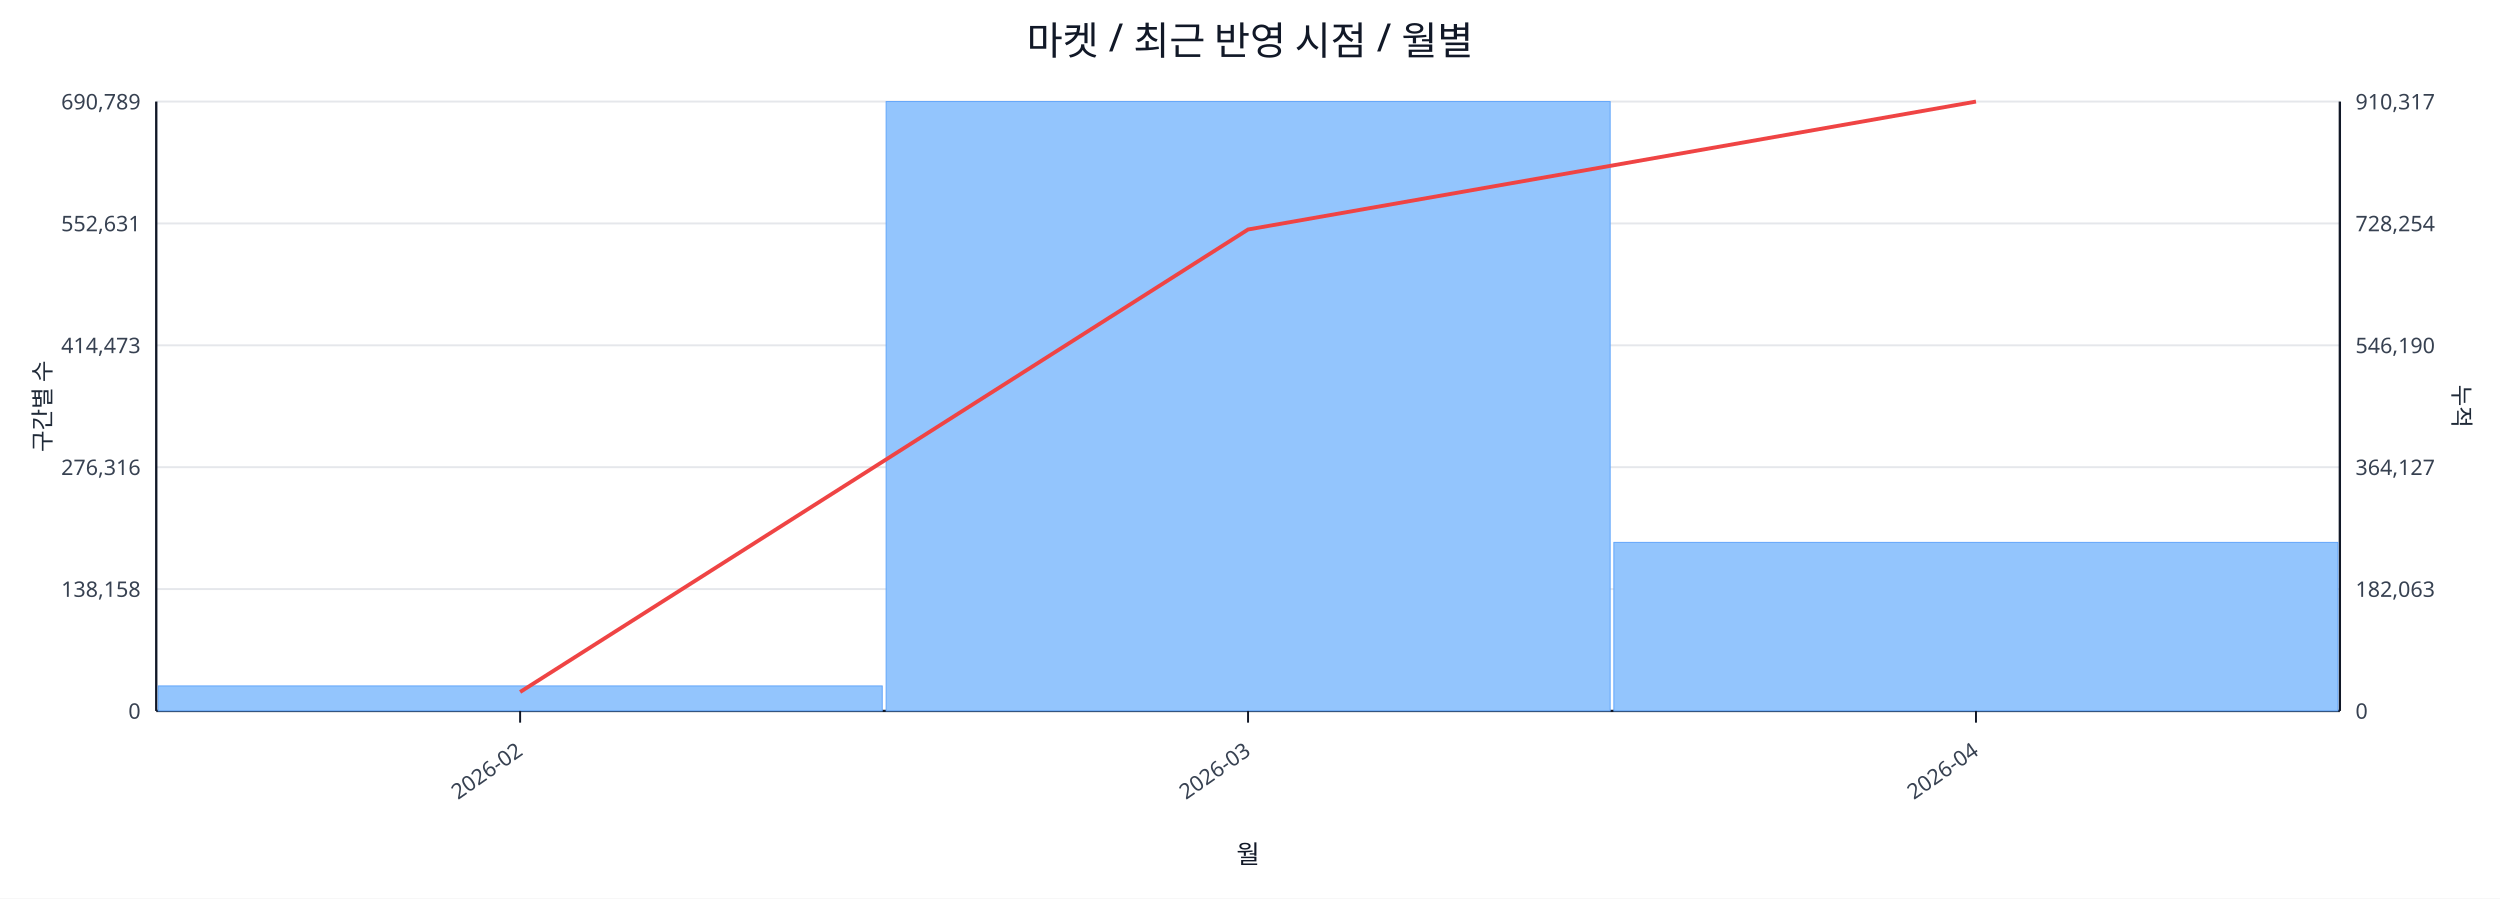
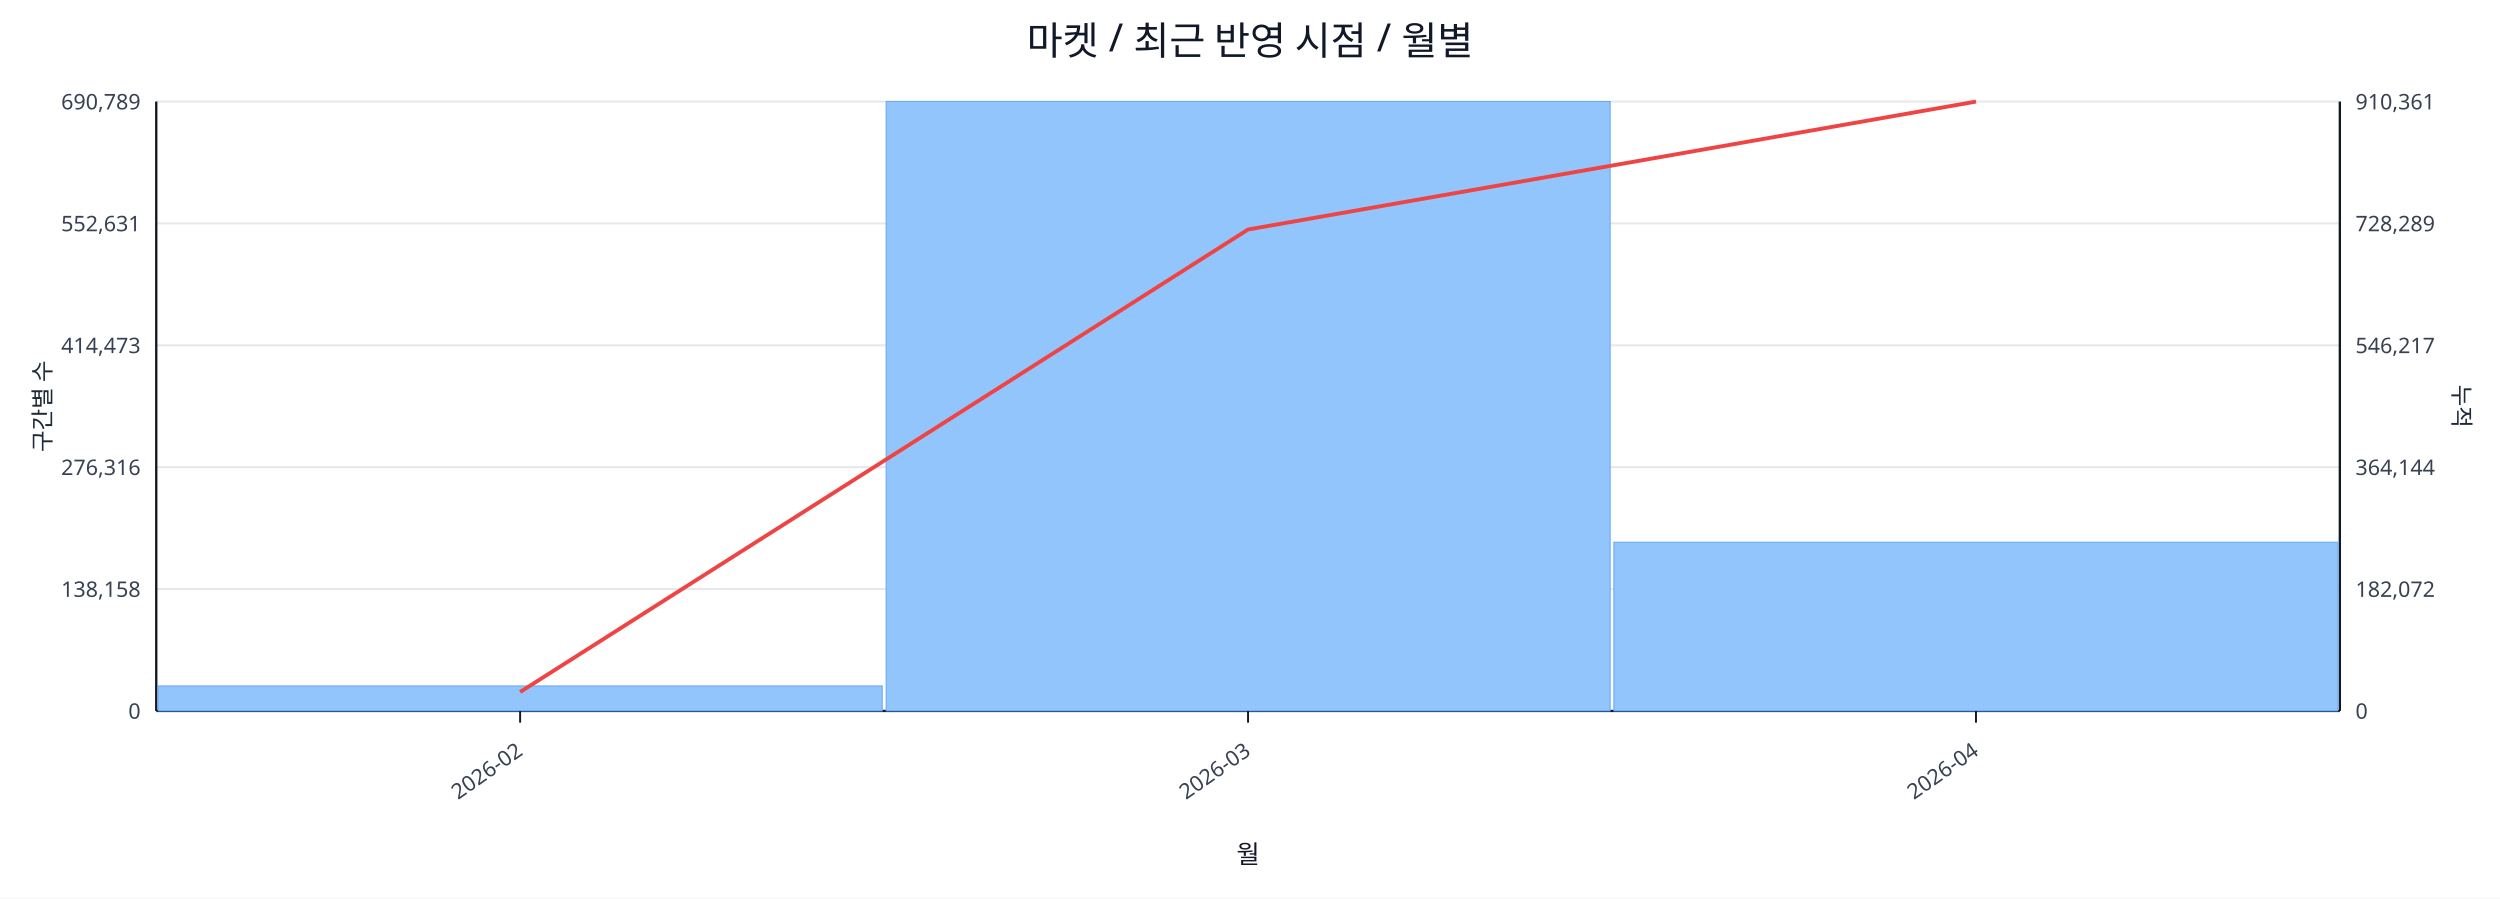
<svg xmlns="http://www.w3.org/2000/svg" width="1280" height="460" viewBox="0 0 1280 460">
  <rect x="0" y="0" width="100%" height="100%" fill="#ffffff" />
  <text x="640.0" y="28" font-size="20" text-anchor="middle" font-family="sans-serif" fill="#111827">마켓 / 최근 반영 시점 / 월별</text>
  <line x1="80.0" y1="52.0" x2="1198.0" y2="52.0" stroke="#e5e7eb" stroke-width="1" />
  <text x="72.0" y="56.0" font-size="11" text-anchor="end" font-family="sans-serif" fill="#374151">690,789</text>
-   <text x="1206.0" y="56.0" font-size="11" text-anchor="start" font-family="sans-serif" fill="#374151">910,317</text>
+   <text x="1206.0" y="56.0" font-size="11" text-anchor="start" font-family="sans-serif" fill="#374151">910,361</text>
  <line x1="80.0" y1="114.4" x2="1198.0" y2="114.4" stroke="#e5e7eb" stroke-width="1" />
  <text x="72.0" y="118.4" font-size="11" text-anchor="end" font-family="sans-serif" fill="#374151">552,631</text>
-   <text x="1206.0" y="118.4" font-size="11" text-anchor="start" font-family="sans-serif" fill="#374151">728,254</text>
+   <text x="1206.0" y="118.4" font-size="11" text-anchor="start" font-family="sans-serif" fill="#374151">728,289</text>
  <line x1="80.0" y1="176.8" x2="1198.0" y2="176.8" stroke="#e5e7eb" stroke-width="1" />
  <text x="72.0" y="180.8" font-size="11" text-anchor="end" font-family="sans-serif" fill="#374151">414,473</text>
-   <text x="1206.0" y="180.8" font-size="11" text-anchor="start" font-family="sans-serif" fill="#374151">546,190</text>
+   <text x="1206.0" y="180.8" font-size="11" text-anchor="start" font-family="sans-serif" fill="#374151">546,217</text>
  <line x1="80.0" y1="239.2" x2="1198.0" y2="239.2" stroke="#e5e7eb" stroke-width="1" />
  <text x="72.0" y="243.2" font-size="11" text-anchor="end" font-family="sans-serif" fill="#374151">276,316</text>
-   <text x="1206.0" y="243.2" font-size="11" text-anchor="start" font-family="sans-serif" fill="#374151">364,127</text>
+   <text x="1206.0" y="243.2" font-size="11" text-anchor="start" font-family="sans-serif" fill="#374151">364,144</text>
  <line x1="80.0" y1="301.6" x2="1198.0" y2="301.6" stroke="#e5e7eb" stroke-width="1" />
  <text x="72.0" y="305.6" font-size="11" text-anchor="end" font-family="sans-serif" fill="#374151">138,158</text>
-   <text x="1206.0" y="305.6" font-size="11" text-anchor="start" font-family="sans-serif" fill="#374151">182,063</text>
+   <text x="1206.0" y="305.6" font-size="11" text-anchor="start" font-family="sans-serif" fill="#374151">182,072</text>
  <line x1="80.0" y1="364.0" x2="1198.0" y2="364.0" stroke="#e5e7eb" stroke-width="1" />
  <text x="72.0" y="368.0" font-size="11" text-anchor="end" font-family="sans-serif" fill="#374151">0</text>
  <text x="1206.0" y="368.0" font-size="11" text-anchor="start" font-family="sans-serif" fill="#374151">0</text>
  <line x1="80.0" y1="364.0" x2="1198.0" y2="364.0" stroke="#111827" stroke-width="1.2" />
  <line x1="80.0" y1="52.0" x2="80.0" y2="364.0" stroke="#111827" stroke-width="1.2" />
  <line x1="1198.0" y1="52.0" x2="1198.0" y2="364.0" stroke="#111827" stroke-width="1.2" />
  <rect x="81.0" y="351.2" width="370.7" height="12.8" fill="#93c5fd" stroke="#60a5fa" stroke-width="0.5" />
  <rect x="453.7" y="52.0" width="370.7" height="312.0" fill="#93c5fd" stroke="#60a5fa" stroke-width="0.5" />
-   <rect x="826.3" y="277.7" width="370.7" height="86.3" fill="#93c5fd" stroke="#60a5fa" stroke-width="0.5" />
+   <rect x="826.3" y="277.6" width="370.7" height="86.4" fill="#93c5fd" stroke="#60a5fa" stroke-width="0.5" />
  <polyline fill="none" stroke="#ef4444" stroke-width="2" points="266.3,354.3 639.0,117.5 1011.7,52.0" />
  <line x1="266.3" y1="364.0" x2="266.3" y2="370.0" stroke="#111827" stroke-width="1" />
  <text x="268.3" y="386.0" font-size="11" text-anchor="end" transform="rotate(-35 268.3 386.0)" font-family="sans-serif" fill="#374151">2026-02</text>
  <line x1="639.0" y1="364.0" x2="639.0" y2="370.0" stroke="#111827" stroke-width="1" />
  <text x="641.0" y="386.0" font-size="11" text-anchor="end" transform="rotate(-35 641.0 386.0)" font-family="sans-serif" fill="#374151">2026-03</text>
  <line x1="1011.7" y1="364.0" x2="1011.7" y2="370.0" stroke="#111827" stroke-width="1" />
  <text x="1013.7" y="386.0" font-size="11" text-anchor="end" transform="rotate(-35 1013.7 386.0)" font-family="sans-serif" fill="#374151">2026-04</text>
  <text x="26" y="208.0" font-size="12" transform="rotate(-90 26 208.0)" text-anchor="middle" font-family="sans-serif" fill="#1f2937">구간별 수</text>
  <text x="1256.0" y="208.0" font-size="12" transform="rotate(90 1256.0 208.0)" text-anchor="middle" font-family="sans-serif" fill="#1f2937">누적</text>
  <text x="639.0" y="442.0" font-size="13" text-anchor="middle" font-family="sans-serif" fill="#111827">월</text>
</svg>
